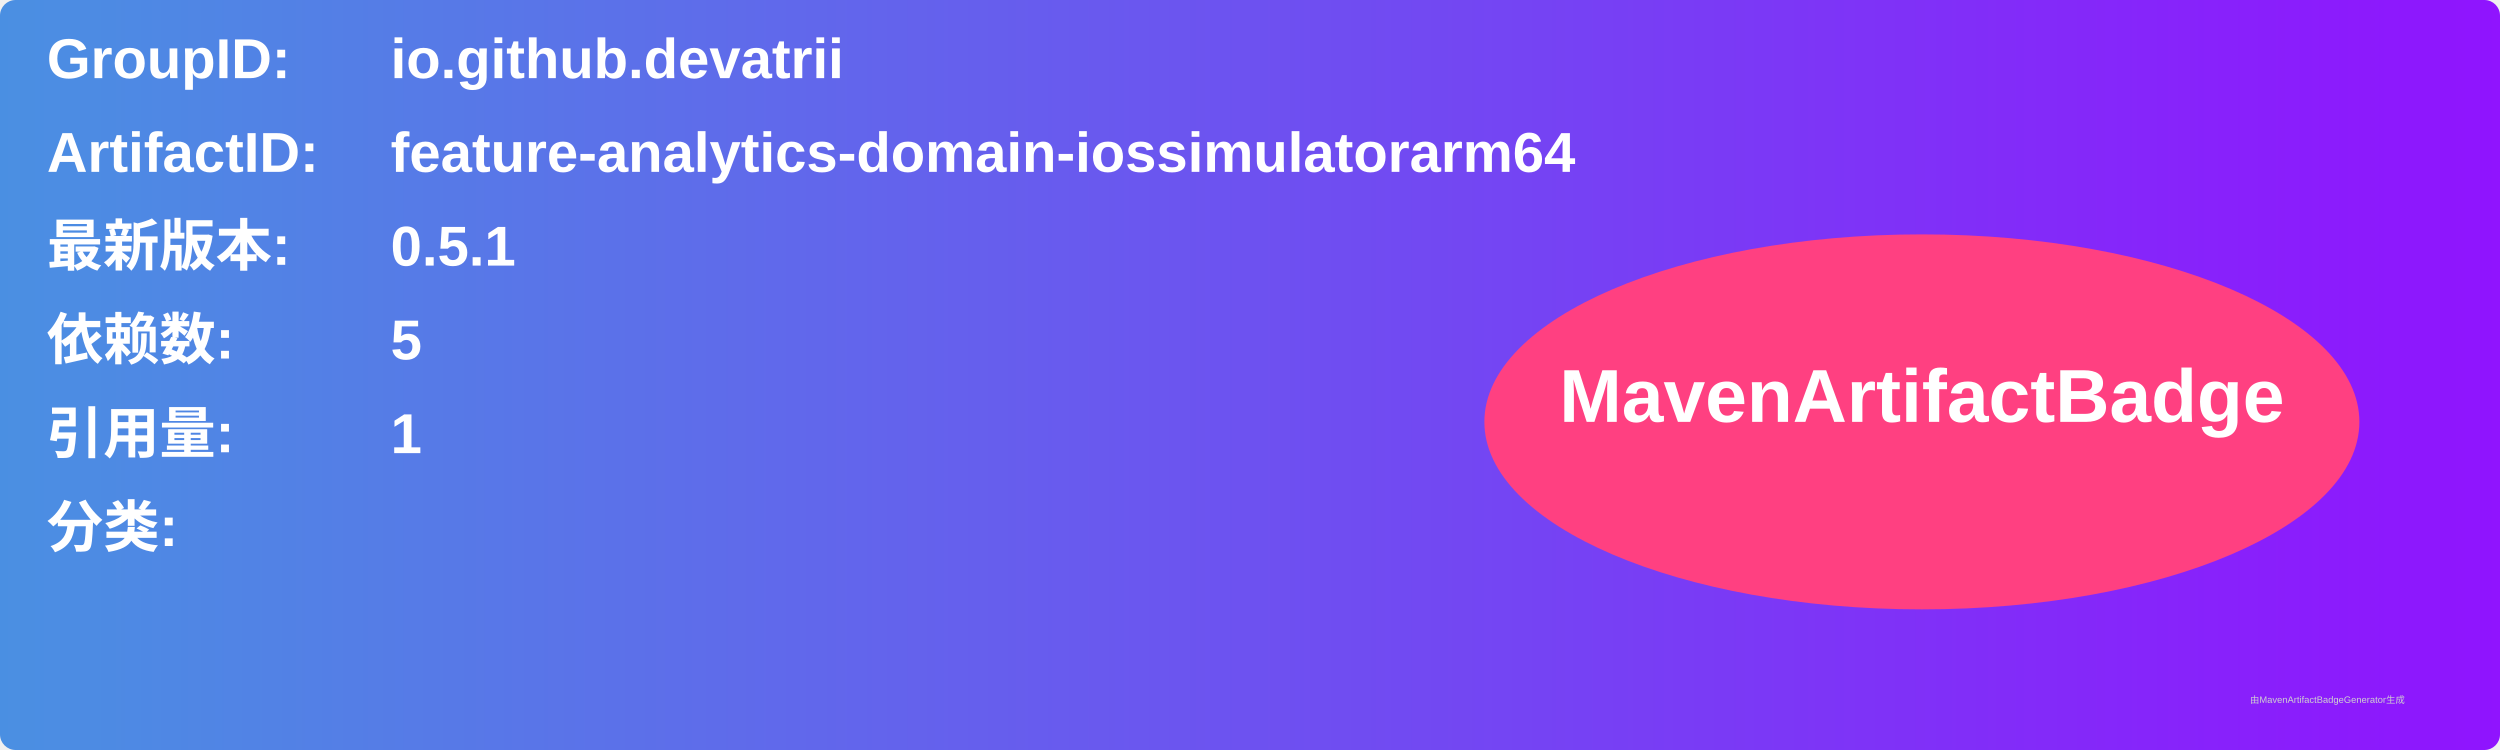
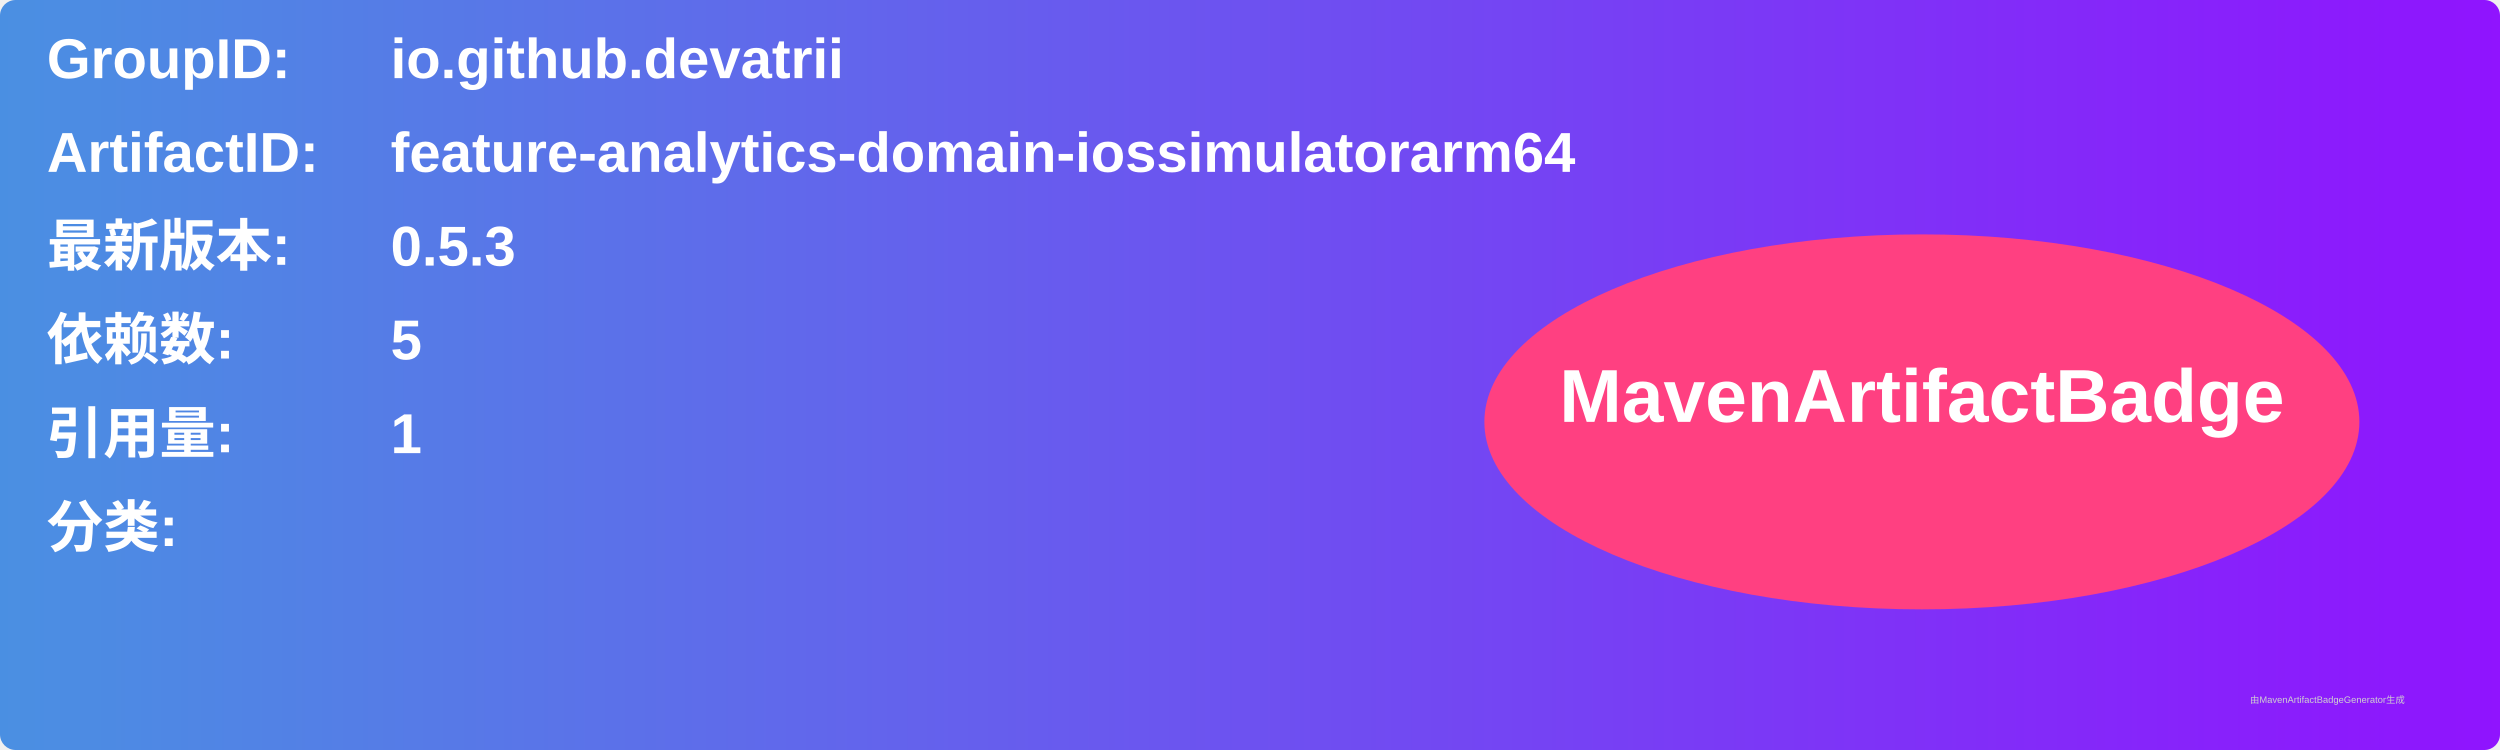
<svg xmlns="http://www.w3.org/2000/svg" width="800" height="240" viewBox="0 0 800 240">
  <linearGradient id="grad" x1="0%" y1="0%" x2="100%" y2="0%">
    <stop offset="0%" stop-color="#4a90e2" />
    <stop offset="100%" stop-color="#9013fe" />
  </linearGradient>
  <rect width="100%" height="100%" rx="5" ry="5" fill="url(#grad)" />
  <g transform="translate(15, 15)">
    <text x="0" y="10" font-family="Arial" font-size="18" fill="white" font-weight="bold" width="260">GroupID:</text>
    <text x="110" y="10" font-family="Arial" font-size="18" fill="white" font-weight="bold" width="460">io.github.devatrii</text>
    <text x="0" y="40" font-family="Arial" font-size="18" fill="white" font-weight="bold" width="260">ArtifactID:</text>
    <text x="110" y="40" font-family="Arial" font-size="18" fill="white" font-weight="bold" width="460">feature-analytics-domain-iossimulatorarm64</text>
    <text x="0" y="70" font-family="Arial" font-size="18" fill="white" font-weight="bold">最新版本:</text>
    <text x="110" y="70" font-family="Arial" font-size="18" fill="white" font-weight="bold">
-       <tspan font-weight="bold">0.5.1</tspan>
+       <tspan font-weight="bold">0.5.3</tspan>
    </text>
    <text x="0" y="100" font-family="Arial" font-size="18" fill="white" font-weight="bold">依赖数: </text>
    <text x="110" y="100" font-family="Arial" font-size="18" fill="white">
      <tspan font-weight="bold">5</tspan>
    </text>
    <text x="0" y="130" font-family="Arial" font-size="18" fill="white" font-weight="bold">引用量: </text>
    <text x="110" y="130" font-family="Arial" font-size="18" fill="white">
      <tspan font-weight="bold">1</tspan>
    </text>
    <text x="0" y="160" font-family="Arial" font-size="18" fill="white" font-weight="bold">分类:</text>
    <text x="10" y="190" font-family="Arial" font-size="10" fill="white">
      <tspan font-weight="bold" />
    </text>
    <ellipse cx="600" cy="120" rx="140" ry="60" fill="#ff4081" />
    <text x="600" y="120" text-anchor="middle" font-family="Arial" font-size="24" fill="white" font-weight="bold">MavenArtifactBadge</text>
  </g>
  <text x="720" y="225" font-family="Arial" font-size="3" fill="#d0d0d0">由MavenArtifactBadgeGenerator生成</text>
</svg>
